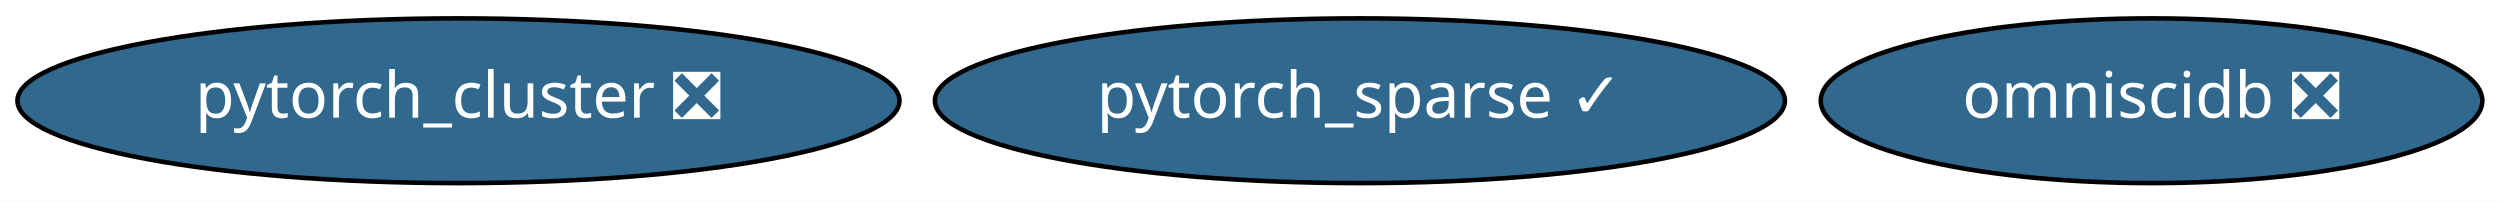
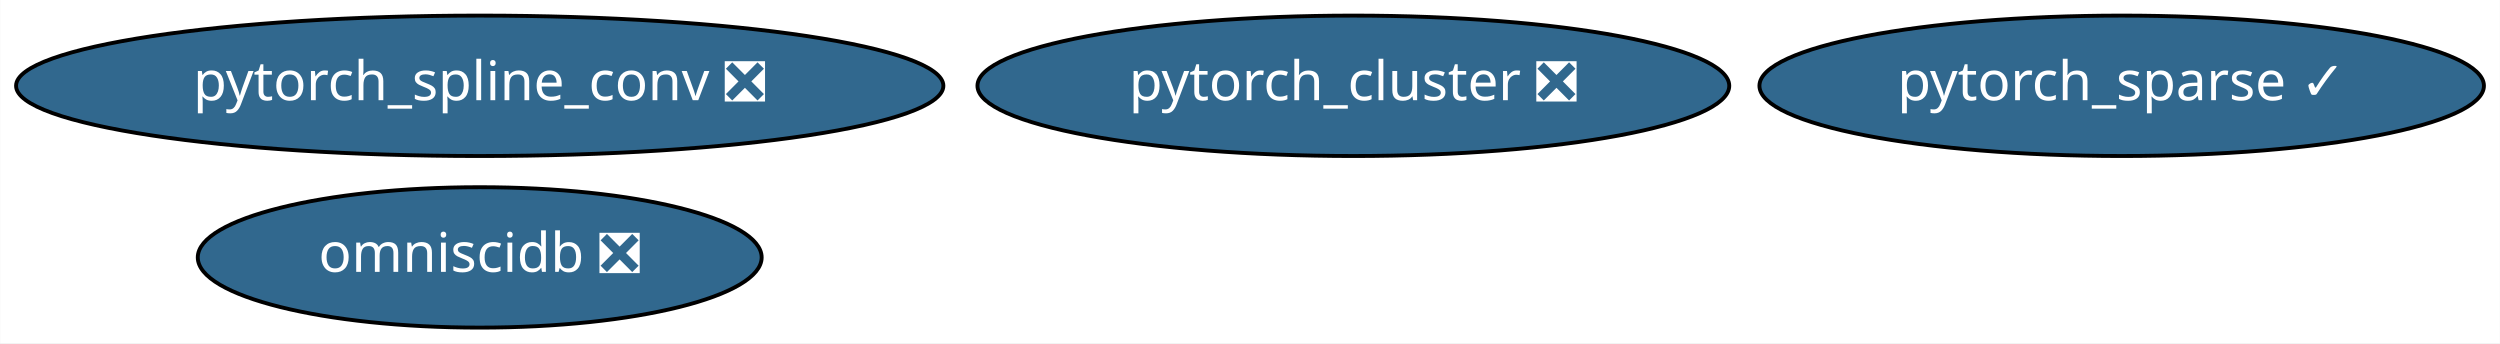
- <svg xmlns="http://www.w3.org/2000/svg" xmlns:xlink="http://www.w3.org/1999/xlink" width="546pt" height="44pt" viewBox="0.00 0.00 546.34 44.00">
-   <g id="graph0" class="graph" transform="scale(1 1) rotate(0) translate(4 40)">
-     <polygon fill="white" stroke="transparent" points="-4,4 -4,-40 542.34,-40 542.34,4 -4,4" />
+ <svg xmlns="http://www.w3.org/2000/svg" xmlns:xlink="http://www.w3.org/1999/xlink" width="641pt" height="88pt" viewBox="0.00 0.00 640.88 88.00">
+   <g id="graph0" class="graph" transform="scale(1 1) rotate(0) translate(4 84)">
+     <polygon fill="white" stroke="transparent" points="-4,4 -4,-84 636.88,-84 636.88,4 -4,4" />
    <g id="node1" class="node">
      <g id="a_node1">
        <a xlink:href="https://github.com/conda-forge/pytorch_cluster-feedstock/pull/10" xlink:title="pytorch_cluster ❎">
-           <ellipse fill="#31688e" stroke="black" cx="96.19" cy="-18" rx="96.38" ry="18" />
-           <text text-anchor="middle" x="96.19" y="-14.3" font-family="Times-Roman" font-size="14.00" fill="white">pytorch_cluster ❎</text>
+           <ellipse fill="#31688e" stroke="black" cx="342.94" cy="-62" rx="96.38" ry="18" />
+           <text text-anchor="middle" x="342.94" y="-58.3" font-family="Times-Roman" font-size="14.00" fill="white">pytorch_cluster ❎</text>
        </a>
      </g>
    </g>
    <g id="node2" class="node">
      <g id="a_node2">
-         <a xlink:href="https://github.com/conda-forge/pytorch_sparse-feedstock/pull/18" xlink:title="pytorch_sparse ✓">
-           <ellipse fill="#31688e" stroke="black" cx="293.19" cy="-18" rx="92.88" ry="18" />
-           <text text-anchor="middle" x="293.19" y="-14.3" font-family="Times-Roman" font-size="14.00" fill="white">pytorch_sparse ✓</text>
+         <a xlink:href="https://github.com/conda-forge/pytorch_spline_conv-feedstock/pull/13" xlink:title="pytorch_spline_conv ❎">
+           <ellipse fill="#31688e" stroke="black" cx="118.94" cy="-62" rx="118.88" ry="18" />
+           <text text-anchor="middle" x="118.94" y="-58.3" font-family="Times-Roman" font-size="14.00" fill="white">pytorch_spline_conv ❎</text>
        </a>
      </g>
    </g>
    <g id="node3" class="node">
      <g id="a_node3">
+         <a xlink:href="https://github.com/conda-forge/pytorch_sparse-feedstock/pull/18" xlink:title="pytorch_sparse ✓">
+           <ellipse fill="#31688e" stroke="black" cx="539.94" cy="-62" rx="92.88" ry="18" />
+           <text text-anchor="middle" x="539.94" y="-58.3" font-family="Times-Roman" font-size="14.00" fill="white">pytorch_sparse ✓</text>
+         </a>
+       </g>
+     </g>
+     <g id="node4" class="node">
+       <g id="a_node4">
        <a xlink:href="https://github.com/conda-forge/omniscidb-feedstock/pull/35" xlink:title="omniscidb ❎">
-           <ellipse fill="#31688e" stroke="black" cx="466.19" cy="-18" rx="72.29" ry="18" />
-           <text text-anchor="middle" x="466.19" y="-14.3" font-family="Times-Roman" font-size="14.00" fill="white">omniscidb ❎</text>
+           <ellipse fill="#31688e" stroke="black" cx="118.94" cy="-18" rx="72.29" ry="18" />
+           <text text-anchor="middle" x="118.94" y="-14.3" font-family="Times-Roman" font-size="14.00" fill="white">omniscidb ❎</text>
        </a>
      </g>
    </g>
  </g>
</svg>
